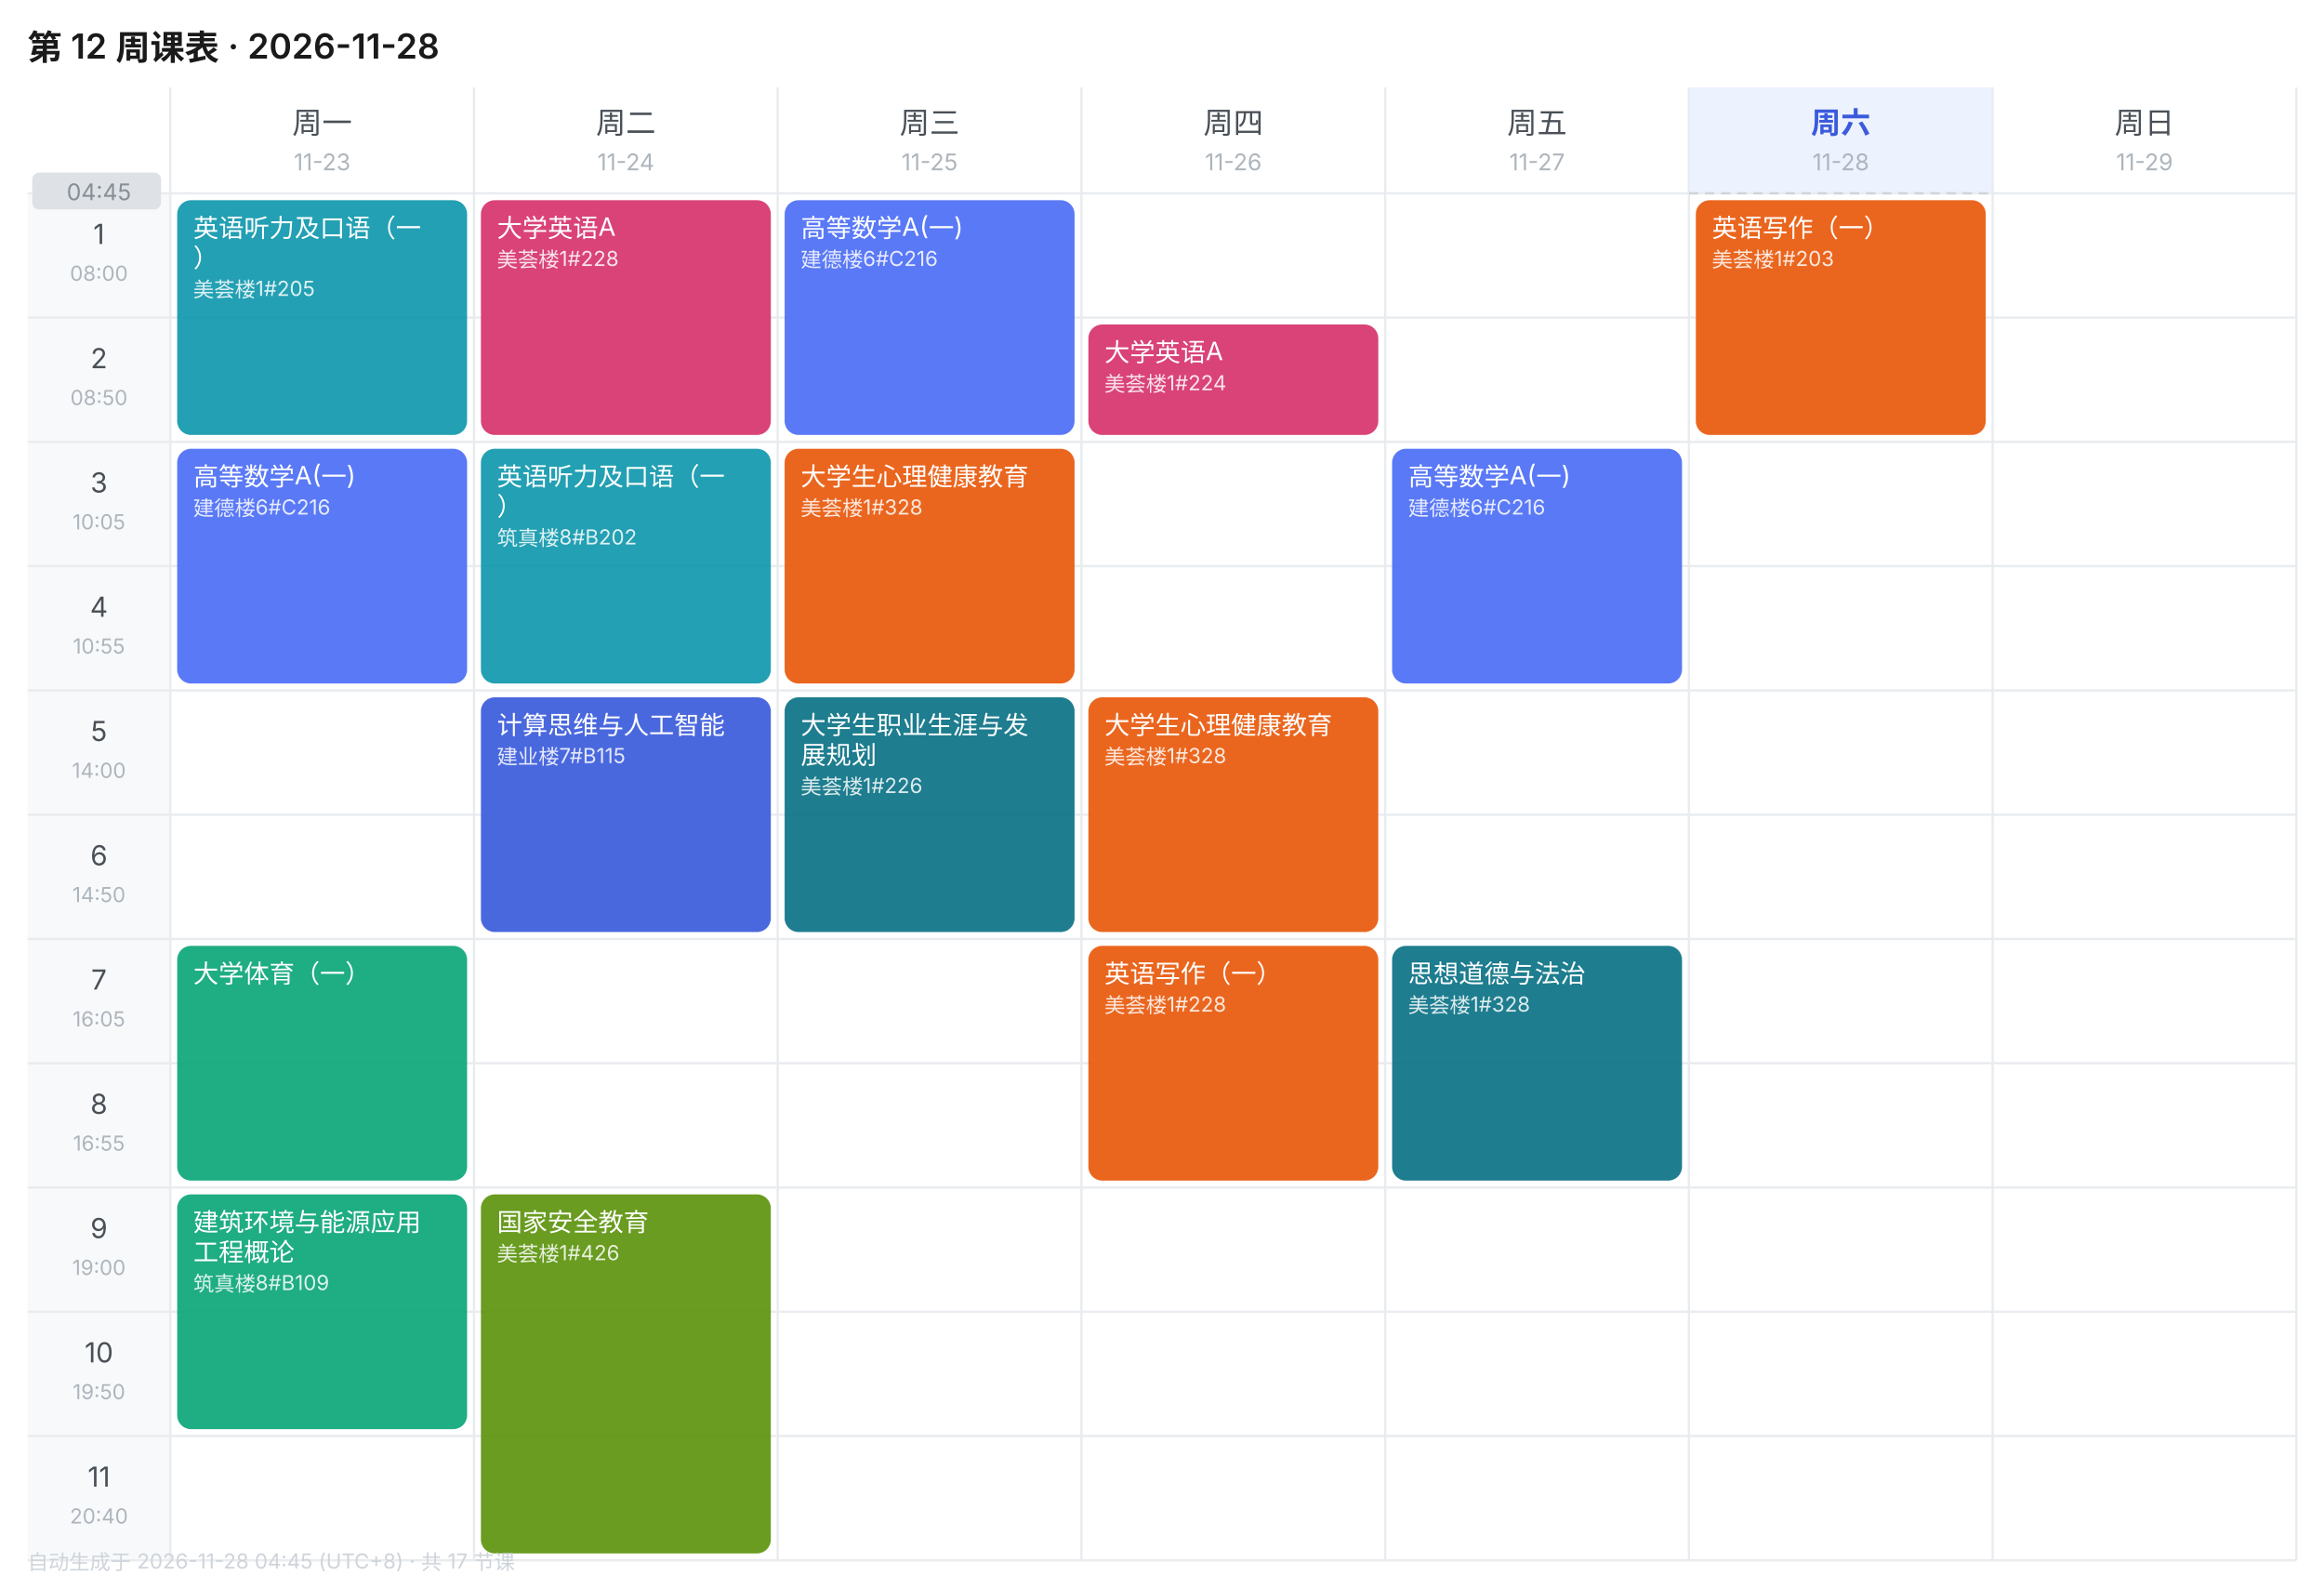
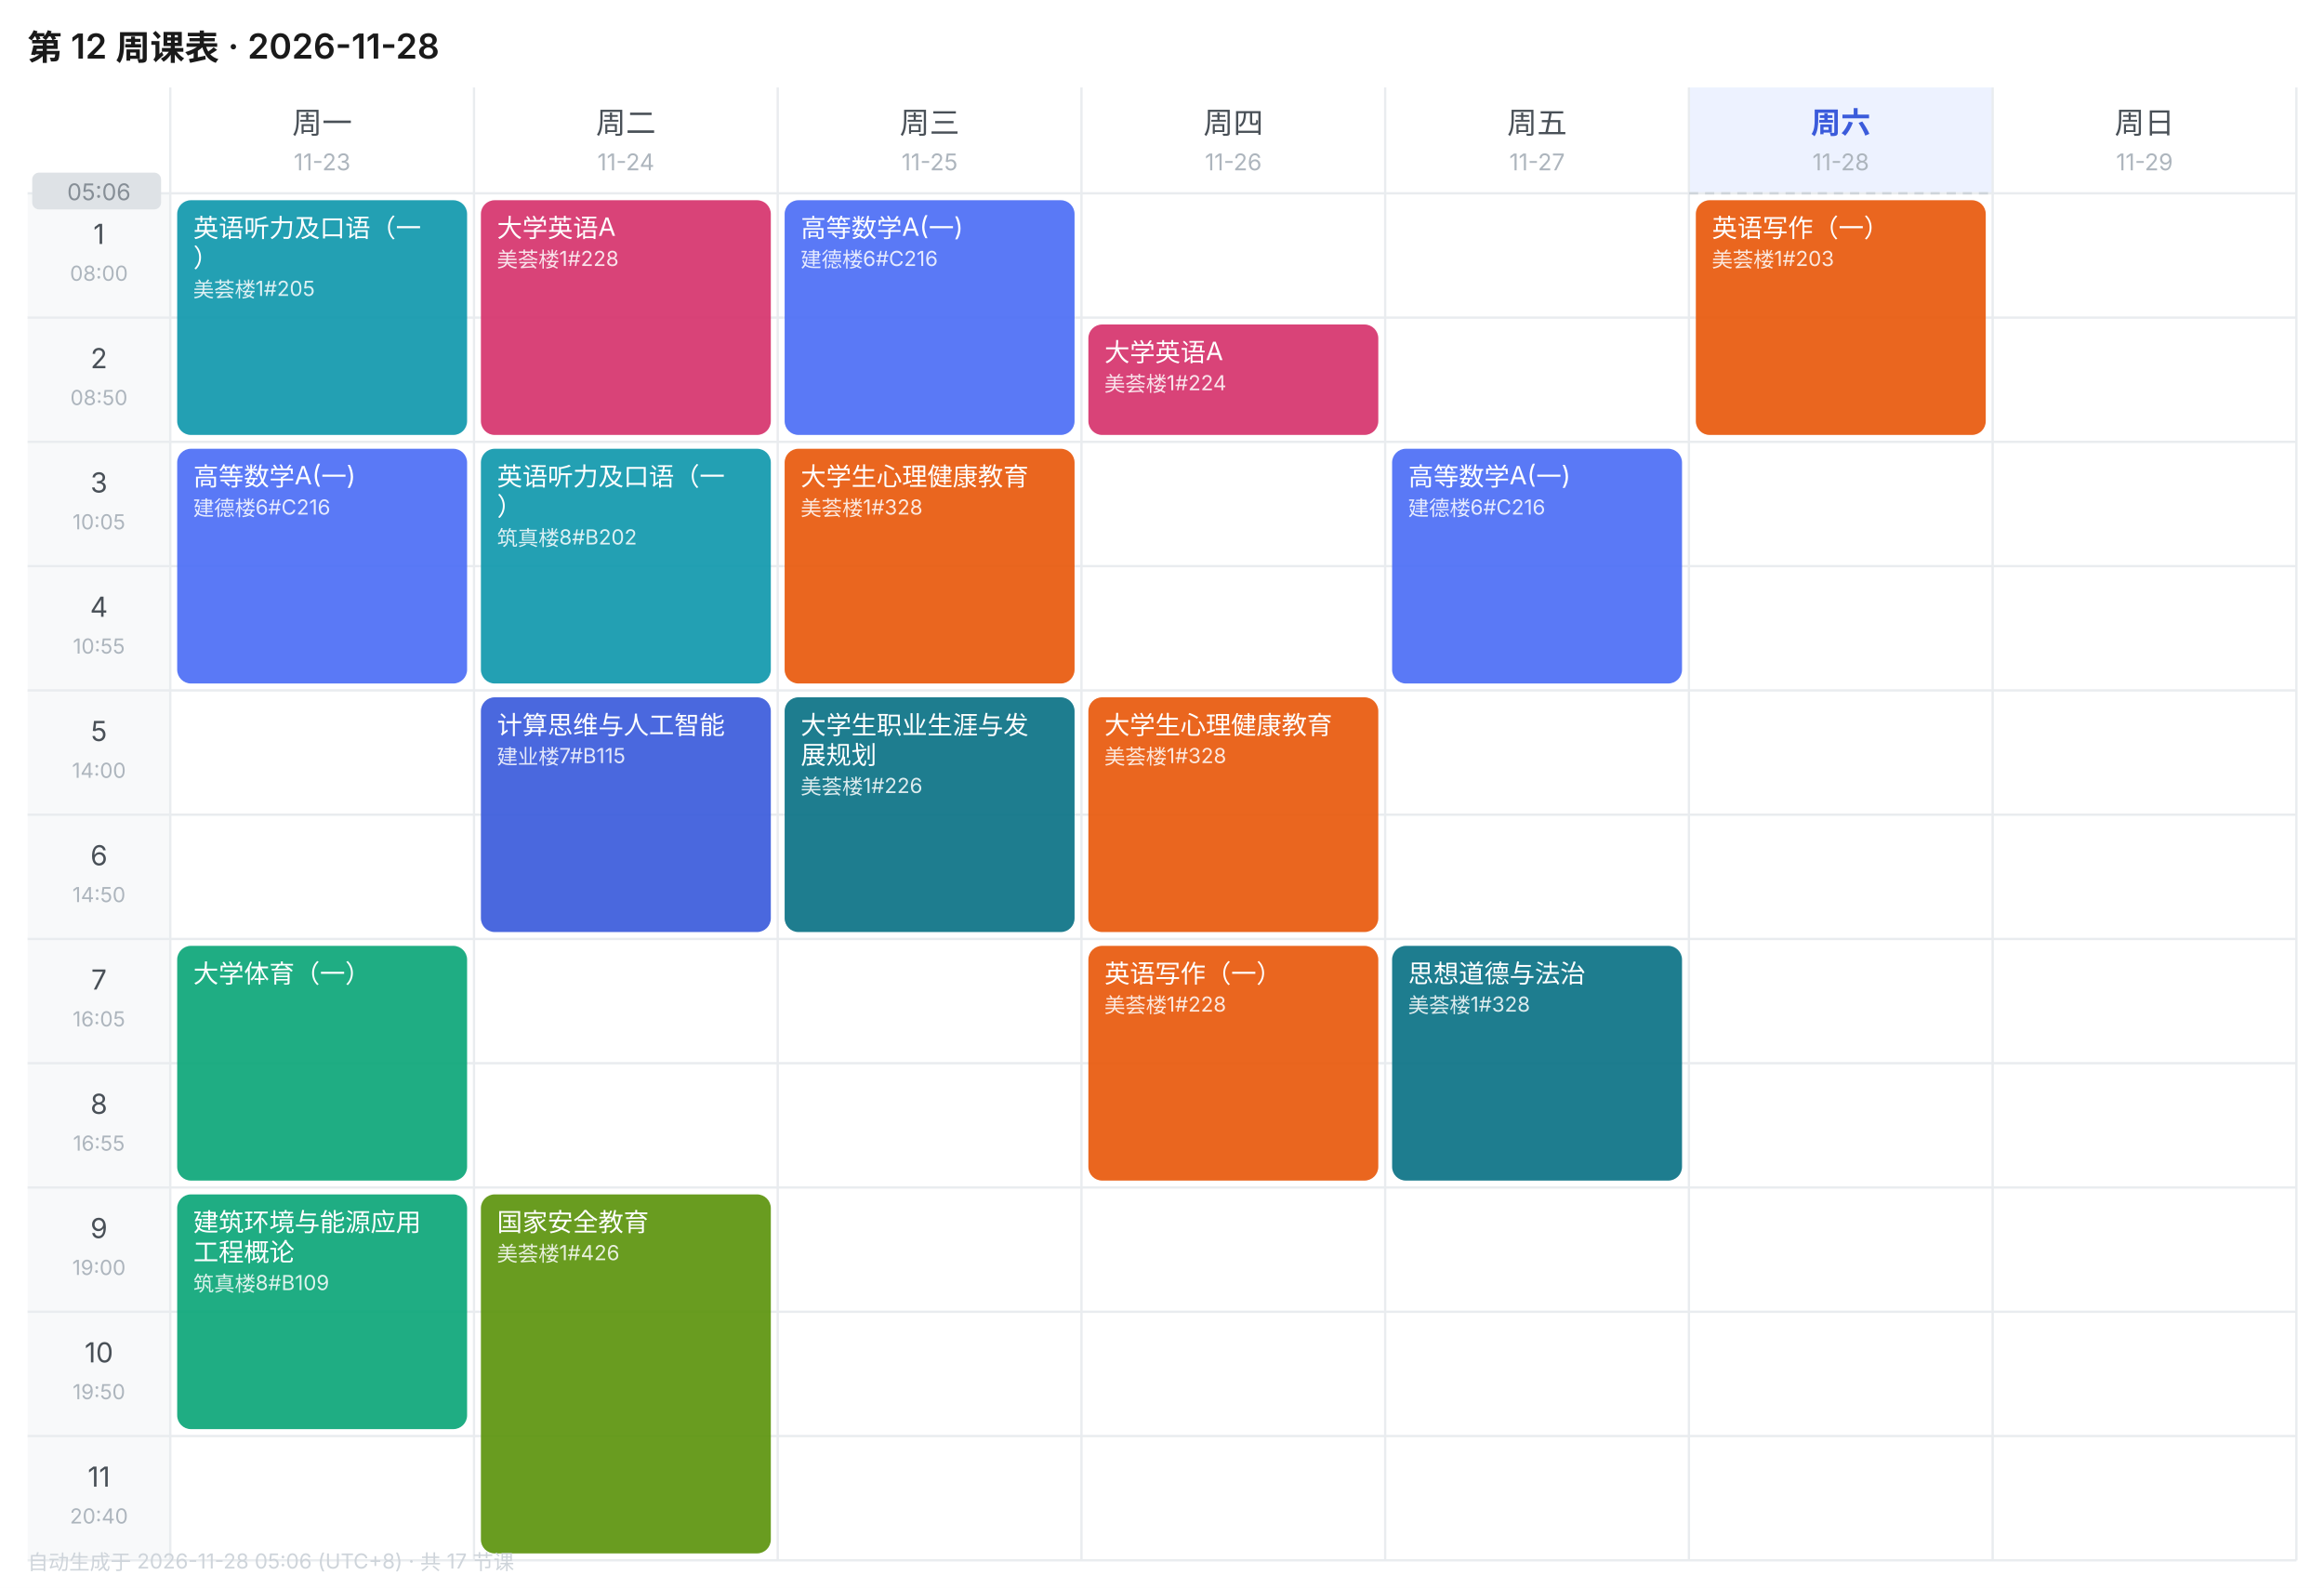
<svg xmlns="http://www.w3.org/2000/svg" width="1010" height="690" viewBox="0 0 1010 690" font-family="-apple-system,BlinkMacSystemFont,'Segoe UI','PingFang SC','Microsoft YaHei',sans-serif">
  <rect width="1010" height="690" fill="#FFFFFF" />
  <text x="12" y="26" font-size="15" font-weight="600" fill="#1A1A1A">第 12 周课表 · 2026-11-28</text>
  <text x="140.0" y="58" font-size="13" font-weight="400" text-anchor="middle" fill="#495057">周一</text>
  <text x="140.0" y="74" font-size="10" text-anchor="middle" fill="#ADB5BD">11-23</text>
  <text x="272.0" y="58" font-size="13" font-weight="400" text-anchor="middle" fill="#495057">周二</text>
  <text x="272.0" y="74" font-size="10" text-anchor="middle" fill="#ADB5BD">11-24</text>
  <text x="404.0" y="58" font-size="13" font-weight="400" text-anchor="middle" fill="#495057">周三</text>
  <text x="404.0" y="74" font-size="10" text-anchor="middle" fill="#ADB5BD">11-25</text>
  <text x="536.0" y="58" font-size="13" font-weight="400" text-anchor="middle" fill="#495057">周四</text>
  <text x="536.0" y="74" font-size="10" text-anchor="middle" fill="#ADB5BD">11-26</text>
  <text x="668.0" y="58" font-size="13" font-weight="400" text-anchor="middle" fill="#495057">周五</text>
  <text x="668.0" y="74" font-size="10" text-anchor="middle" fill="#ADB5BD">11-27</text>
  <rect x="734" y="38" width="132" height="46" fill="#EDF2FF" />
  <text x="800.0" y="58" font-size="13" font-weight="600" text-anchor="middle" fill="#3B5BDB">周六</text>
  <text x="800.0" y="74" font-size="10" text-anchor="middle" fill="#ADB5BD">11-28</text>
  <text x="932.0" y="58" font-size="13" font-weight="400" text-anchor="middle" fill="#495057">周日</text>
  <text x="932.0" y="74" font-size="10" text-anchor="middle" fill="#ADB5BD">11-29</text>
  <rect x="12" y="84" width="62" height="54" fill="#F8F9FA" />
  <text x="43.0" y="106" font-size="12" text-anchor="middle" fill="#495057">1</text>
  <text x="43.0" y="122" font-size="9" text-anchor="middle" fill="#ADB5BD">08:00</text>
  <line x1="12" y1="84" x2="998" y2="84" stroke="#E9ECEF" stroke-width="1" />
  <rect x="12" y="138" width="62" height="54" fill="#F8F9FA" />
  <text x="43.0" y="160" font-size="12" text-anchor="middle" fill="#495057">2</text>
  <text x="43.0" y="176" font-size="9" text-anchor="middle" fill="#ADB5BD">08:50</text>
  <line x1="12" y1="138" x2="998" y2="138" stroke="#E9ECEF" stroke-width="1" />
  <rect x="12" y="192" width="62" height="54" fill="#F8F9FA" />
  <text x="43.0" y="214" font-size="12" text-anchor="middle" fill="#495057">3</text>
  <text x="43.0" y="230" font-size="9" text-anchor="middle" fill="#ADB5BD">10:05</text>
  <line x1="12" y1="192" x2="998" y2="192" stroke="#E9ECEF" stroke-width="1" />
  <rect x="12" y="246" width="62" height="54" fill="#F8F9FA" />
  <text x="43.0" y="268" font-size="12" text-anchor="middle" fill="#495057">4</text>
  <text x="43.0" y="284" font-size="9" text-anchor="middle" fill="#ADB5BD">10:55</text>
  <line x1="12" y1="246" x2="998" y2="246" stroke="#E9ECEF" stroke-width="1" />
  <rect x="12" y="300" width="62" height="54" fill="#F8F9FA" />
  <text x="43.0" y="322" font-size="12" text-anchor="middle" fill="#495057">5</text>
  <text x="43.0" y="338" font-size="9" text-anchor="middle" fill="#ADB5BD">14:00</text>
  <line x1="12" y1="300" x2="998" y2="300" stroke="#E9ECEF" stroke-width="1" />
  <rect x="12" y="354" width="62" height="54" fill="#F8F9FA" />
  <text x="43.0" y="376" font-size="12" text-anchor="middle" fill="#495057">6</text>
  <text x="43.0" y="392" font-size="9" text-anchor="middle" fill="#ADB5BD">14:50</text>
  <line x1="12" y1="354" x2="998" y2="354" stroke="#E9ECEF" stroke-width="1" />
  <rect x="12" y="408" width="62" height="54" fill="#F8F9FA" />
  <text x="43.0" y="430" font-size="12" text-anchor="middle" fill="#495057">7</text>
  <text x="43.0" y="446" font-size="9" text-anchor="middle" fill="#ADB5BD">16:05</text>
  <line x1="12" y1="408" x2="998" y2="408" stroke="#E9ECEF" stroke-width="1" />
  <rect x="12" y="462" width="62" height="54" fill="#F8F9FA" />
  <text x="43.0" y="484" font-size="12" text-anchor="middle" fill="#495057">8</text>
  <text x="43.0" y="500" font-size="9" text-anchor="middle" fill="#ADB5BD">16:55</text>
  <line x1="12" y1="462" x2="998" y2="462" stroke="#E9ECEF" stroke-width="1" />
  <rect x="12" y="516" width="62" height="54" fill="#F8F9FA" />
  <text x="43.0" y="538" font-size="12" text-anchor="middle" fill="#495057">9</text>
  <text x="43.0" y="554" font-size="9" text-anchor="middle" fill="#ADB5BD">19:00</text>
  <line x1="12" y1="516" x2="998" y2="516" stroke="#E9ECEF" stroke-width="1" />
  <rect x="12" y="570" width="62" height="54" fill="#F8F9FA" />
  <text x="43.0" y="592" font-size="12" text-anchor="middle" fill="#495057">10</text>
  <text x="43.0" y="608" font-size="9" text-anchor="middle" fill="#ADB5BD">19:50</text>
  <line x1="12" y1="570" x2="998" y2="570" stroke="#E9ECEF" stroke-width="1" />
  <rect x="12" y="624" width="62" height="54" fill="#F8F9FA" />
  <text x="43.0" y="646" font-size="12" text-anchor="middle" fill="#495057">11</text>
  <text x="43.0" y="662" font-size="9" text-anchor="middle" fill="#ADB5BD">20:40</text>
  <line x1="12" y1="624" x2="998" y2="624" stroke="#E9ECEF" stroke-width="1" />
  <line x1="74" y1="38" x2="74" y2="678" stroke="#E9ECEF" stroke-width="1" />
  <line x1="206" y1="38" x2="206" y2="678" stroke="#E9ECEF" stroke-width="1" />
  <line x1="338" y1="38" x2="338" y2="678" stroke="#E9ECEF" stroke-width="1" />
  <line x1="470" y1="38" x2="470" y2="678" stroke="#E9ECEF" stroke-width="1" />
  <line x1="602" y1="38" x2="602" y2="678" stroke="#E9ECEF" stroke-width="1" />
  <line x1="734" y1="38" x2="734" y2="678" stroke="#E9ECEF" stroke-width="1" />
  <line x1="866" y1="38" x2="866" y2="678" stroke="#E9ECEF" stroke-width="1" />
  <line x1="998" y1="38" x2="998" y2="678" stroke="#E9ECEF" stroke-width="1" />
  <line x1="12" y1="678" x2="998" y2="678" stroke="#E9ECEF" stroke-width="1" />
  <rect x="77" y="87" width="126" height="102" rx="6" fill="#1098AD" opacity="0.92" />
  <text x="84" y="103" font-size="11" fill="#FFFFFF">英语听力及口语（一</text>
  <text x="84" y="116" font-size="11" fill="#FFFFFF">）</text>
  <text x="84" y="129" font-size="9" fill="#FFFFFF" opacity="0.85">美荟楼1#205</text>
  <rect x="77" y="195" width="126" height="102" rx="6" fill="#4C6EF5" opacity="0.92" />
  <text x="84" y="211" font-size="11" fill="#FFFFFF">高等数学A(一)</text>
  <text x="84" y="224" font-size="9" fill="#FFFFFF" opacity="0.85">建德楼6#C216</text>
  <rect x="77" y="411" width="126" height="102" rx="6" fill="#0CA678" opacity="0.92" />
  <text x="84" y="427" font-size="11" fill="#FFFFFF">大学体育（一）</text>
  <rect x="77" y="519" width="126" height="102" rx="6" fill="#0CA678" opacity="0.92" />
  <text x="84" y="535" font-size="11" fill="#FFFFFF">建筑环境与能源应用</text>
  <text x="84" y="548" font-size="11" fill="#FFFFFF">工程概论</text>
  <text x="84" y="561" font-size="9" fill="#FFFFFF" opacity="0.85">筑真楼8#B109</text>
  <rect x="209" y="87" width="126" height="102" rx="6" fill="#D6336C" opacity="0.92" />
  <text x="216" y="103" font-size="11" fill="#FFFFFF">大学英语A</text>
  <text x="216" y="116" font-size="9" fill="#FFFFFF" opacity="0.85">美荟楼1#228</text>
  <rect x="209" y="195" width="126" height="102" rx="6" fill="#1098AD" opacity="0.92" />
  <text x="216" y="211" font-size="11" fill="#FFFFFF">英语听力及口语（一</text>
  <text x="216" y="224" font-size="11" fill="#FFFFFF">）</text>
  <text x="216" y="237" font-size="9" fill="#FFFFFF" opacity="0.85">筑真楼8#B202</text>
  <rect x="209" y="303" width="126" height="102" rx="6" fill="#3B5BDB" opacity="0.92" />
  <text x="216" y="319" font-size="11" fill="#FFFFFF">计算思维与人工智能</text>
  <text x="216" y="332" font-size="9" fill="#FFFFFF" opacity="0.85">建业楼7#B115</text>
  <rect x="209" y="519" width="126" height="156" rx="6" fill="#5C940D" opacity="0.92" />
  <text x="216" y="535" font-size="11" fill="#FFFFFF">国家安全教育</text>
  <text x="216" y="548" font-size="9" fill="#FFFFFF" opacity="0.85">美荟楼1#426</text>
  <rect x="341" y="87" width="126" height="102" rx="6" fill="#4C6EF5" opacity="0.92" />
  <text x="348" y="103" font-size="11" fill="#FFFFFF">高等数学A(一)</text>
  <text x="348" y="116" font-size="9" fill="#FFFFFF" opacity="0.85">建德楼6#C216</text>
  <rect x="341" y="195" width="126" height="102" rx="6" fill="#E8590C" opacity="0.92" />
  <text x="348" y="211" font-size="11" fill="#FFFFFF">大学生心理健康教育</text>
  <text x="348" y="224" font-size="9" fill="#FFFFFF" opacity="0.85">美荟楼1#328</text>
  <rect x="341" y="303" width="126" height="102" rx="6" fill="#0B7285" opacity="0.92" />
  <text x="348" y="319" font-size="11" fill="#FFFFFF">大学生职业生涯与发</text>
  <text x="348" y="332" font-size="11" fill="#FFFFFF">展规划</text>
  <text x="348" y="345" font-size="9" fill="#FFFFFF" opacity="0.85">美荟楼1#226</text>
  <rect x="473" y="141" width="126" height="48" rx="6" fill="#D6336C" opacity="0.92" />
  <text x="480" y="157" font-size="11" fill="#FFFFFF">大学英语A</text>
  <text x="480" y="170" font-size="9" fill="#FFFFFF" opacity="0.85">美荟楼1#224</text>
  <rect x="473" y="303" width="126" height="102" rx="6" fill="#E8590C" opacity="0.92" />
  <text x="480" y="319" font-size="11" fill="#FFFFFF">大学生心理健康教育</text>
  <text x="480" y="332" font-size="9" fill="#FFFFFF" opacity="0.85">美荟楼1#328</text>
  <rect x="473" y="411" width="126" height="102" rx="6" fill="#E8590C" opacity="0.92" />
  <text x="480" y="427" font-size="11" fill="#FFFFFF">英语写作（一）</text>
  <text x="480" y="440" font-size="9" fill="#FFFFFF" opacity="0.85">美荟楼1#228</text>
  <rect x="605" y="195" width="126" height="102" rx="6" fill="#4C6EF5" opacity="0.92" />
  <text x="612" y="211" font-size="11" fill="#FFFFFF">高等数学A(一)</text>
  <text x="612" y="224" font-size="9" fill="#FFFFFF" opacity="0.85">建德楼6#C216</text>
  <rect x="605" y="411" width="126" height="102" rx="6" fill="#0B7285" opacity="0.92" />
  <text x="612" y="427" font-size="11" fill="#FFFFFF">思想道德与法治</text>
  <text x="612" y="440" font-size="9" fill="#FFFFFF" opacity="0.85">美荟楼1#328</text>
  <rect x="737" y="87" width="126" height="102" rx="6" fill="#E8590C" opacity="0.92" />
  <text x="744" y="103" font-size="11" fill="#FFFFFF">英语写作（一）</text>
  <text x="744" y="116" font-size="9" fill="#FFFFFF" opacity="0.85">美荟楼1#203</text>
  <line x1="734" y1="84.0" x2="866" y2="84.0" stroke="#CED4DA" stroke-width="1" stroke-dasharray="4 3" />
  <rect x="14" y="75.0" width="56" height="16" rx="3" fill="#DEE2E6" />
-   <text x="43.0" y="87.0" font-size="10" text-anchor="middle" fill="#868E96">04:45</text>
-   <text x="12" y="682" font-size="9" fill="#CED4DA">自动生成于 2026-11-28 04:45 (UTC+8) · 共 17 节课</text>
+   <text x="43.0" y="87.0" font-size="10" text-anchor="middle" fill="#868E96">05:06</text>
+   <text x="12" y="682" font-size="9" fill="#CED4DA">自动生成于 2026-11-28 05:06 (UTC+8) · 共 17 节课</text>
</svg>
